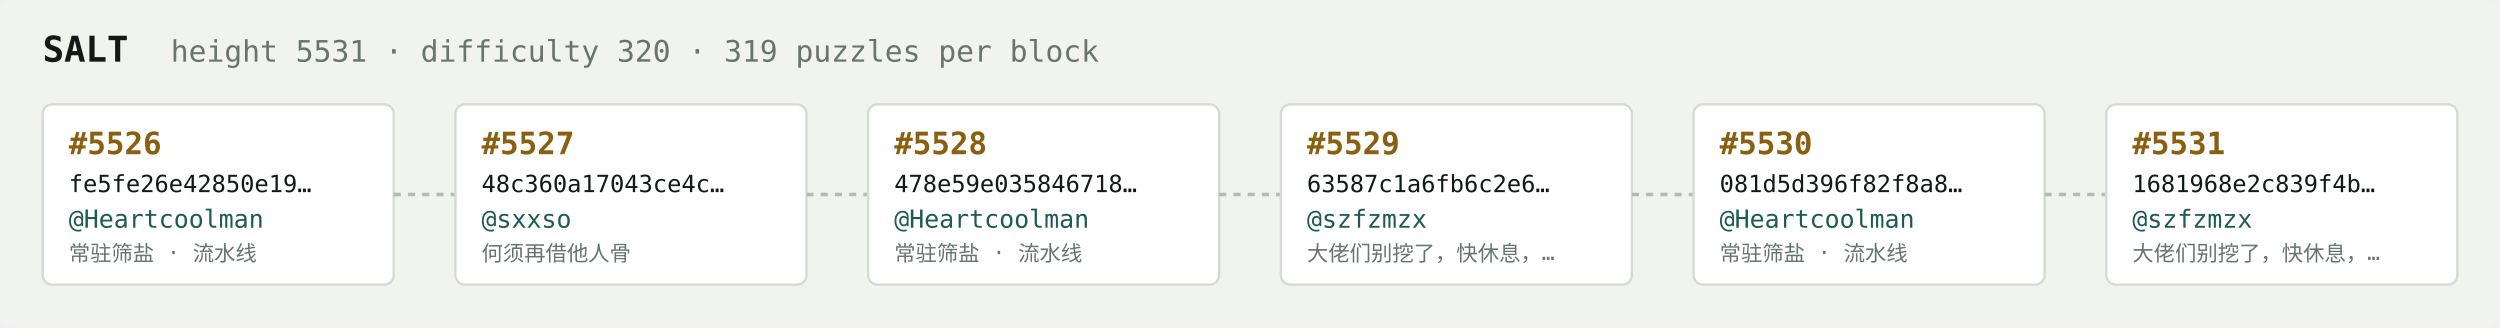
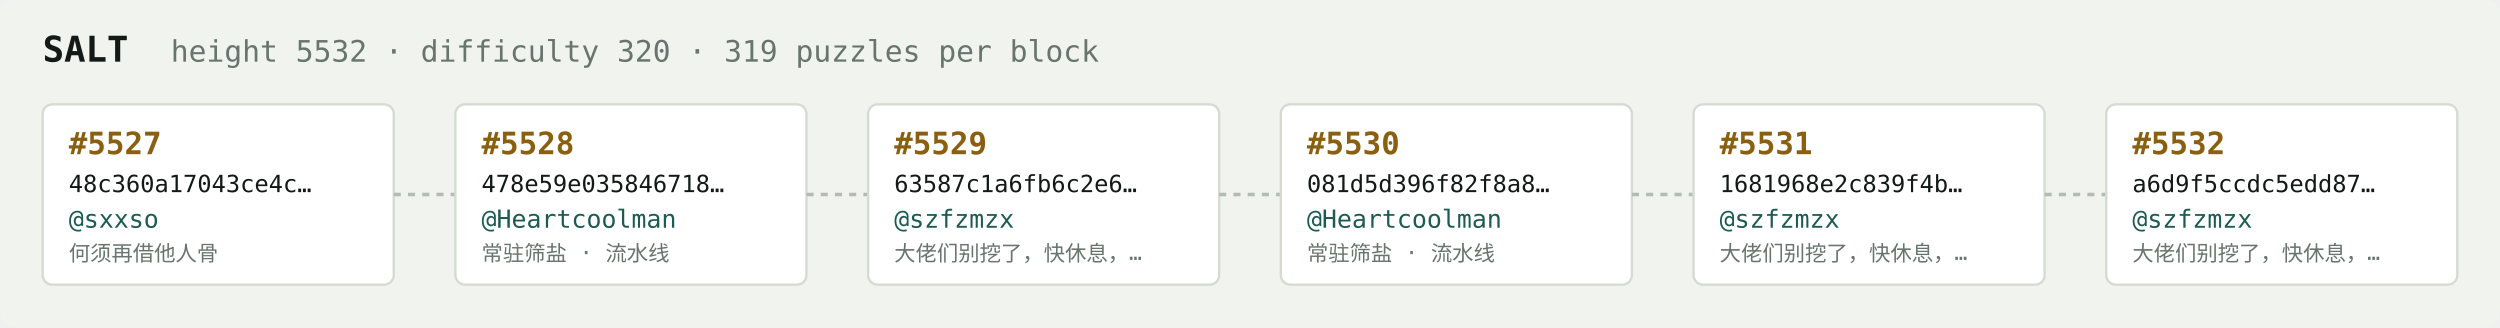
<svg xmlns="http://www.w3.org/2000/svg" width="1054" height="138" viewBox="0 0 1054 138" font-family="ui-monospace,SFMono-Regular,Menlo,monospace">
  <rect fill="#f1f3ef" width="1054" height="138" rx="6" />
  <text x="18" y="26" fill="#121916" font-size="15" font-weight="700">SALT</text>
-   <text x="72" y="26" fill="#68746e" font-size="12.5">height 5531 · difficulty 320 · 319 puzzles per block</text>
+   <text x="72" y="26" fill="#68746e" font-size="12.5">height 5532 · difficulty 320 · 319 puzzles per block</text>
  <rect x="18" y="44" width="148" height="76" rx="4" fill="#ffffff" stroke="#d5dbd2" stroke-width="1" />
-   <text x="29" y="65" fill="#8a5f10" font-size="13" font-weight="700">#5526</text>
-   <text x="29" y="81" fill="#121916" font-size="10">fe5fe26e42850e19…</text>
-   <text x="29" y="96" fill="#1c5b52" font-size="10.5">@Heartcoolman</text>
-   <text x="29" y="110" fill="#68746e" font-size="9">常驻筛盐 · 流水线</text>
+   <text x="29" y="65" fill="#8a5f10" font-size="13" font-weight="700">#5527</text>
+   <text x="29" y="81" fill="#121916" font-size="10">48c360a17043ce4c…</text>
+   <text x="29" y="96" fill="#1c5b52" font-size="10.5">@sxxso</text>
+   <text x="29" y="110" fill="#68746e" font-size="9">何须再借他人骨</text>
  <line x1="166" y1="82.0" x2="192" y2="82.0" stroke="#b3bcb4" stroke-width="1.5" stroke-dasharray="3 3" />
  <rect x="192" y="44" width="148" height="76" rx="4" fill="#ffffff" stroke="#d5dbd2" stroke-width="1" />
-   <text x="203" y="65" fill="#8a5f10" font-size="13" font-weight="700">#5527</text>
-   <text x="203" y="81" fill="#121916" font-size="10">48c360a17043ce4c…</text>
-   <text x="203" y="96" fill="#1c5b52" font-size="10.5">@sxxso</text>
-   <text x="203" y="110" fill="#68746e" font-size="9">何须再借他人骨</text>
+   <text x="203" y="65" fill="#8a5f10" font-size="13" font-weight="700">#5528</text>
+   <text x="203" y="81" fill="#121916" font-size="10">478e59e035846718…</text>
+   <text x="203" y="96" fill="#1c5b52" font-size="10.5">@Heartcoolman</text>
+   <text x="203" y="110" fill="#68746e" font-size="9">常驻筛盐 · 流水线</text>
  <line x1="340" y1="82.0" x2="366" y2="82.0" stroke="#b3bcb4" stroke-width="1.5" stroke-dasharray="3 3" />
  <rect x="366" y="44" width="148" height="76" rx="4" fill="#ffffff" stroke="#d5dbd2" stroke-width="1" />
-   <text x="377" y="65" fill="#8a5f10" font-size="13" font-weight="700">#5528</text>
-   <text x="377" y="81" fill="#121916" font-size="10">478e59e035846718…</text>
-   <text x="377" y="96" fill="#1c5b52" font-size="10.5">@Heartcoolman</text>
-   <text x="377" y="110" fill="#68746e" font-size="9">常驻筛盐 · 流水线</text>
+   <text x="377" y="65" fill="#8a5f10" font-size="13" font-weight="700">#5529</text>
+   <text x="377" y="81" fill="#121916" font-size="10">63587c1a6fb6c2e6…</text>
+   <text x="377" y="96" fill="#1c5b52" font-size="10.5">@szfzmzx</text>
+   <text x="377" y="110" fill="#68746e" font-size="9">大佬们别挖了，快休息，…</text>
  <line x1="514" y1="82.0" x2="540" y2="82.0" stroke="#b3bcb4" stroke-width="1.5" stroke-dasharray="3 3" />
  <rect x="540" y="44" width="148" height="76" rx="4" fill="#ffffff" stroke="#d5dbd2" stroke-width="1" />
-   <text x="551" y="65" fill="#8a5f10" font-size="13" font-weight="700">#5529</text>
-   <text x="551" y="81" fill="#121916" font-size="10">63587c1a6fb6c2e6…</text>
-   <text x="551" y="96" fill="#1c5b52" font-size="10.5">@szfzmzx</text>
-   <text x="551" y="110" fill="#68746e" font-size="9">大佬们别挖了，快休息，…</text>
+   <text x="551" y="65" fill="#8a5f10" font-size="13" font-weight="700">#5530</text>
+   <text x="551" y="81" fill="#121916" font-size="10">081d5d396f82f8a8…</text>
+   <text x="551" y="96" fill="#1c5b52" font-size="10.5">@Heartcoolman</text>
+   <text x="551" y="110" fill="#68746e" font-size="9">常驻筛盐 · 流水线</text>
  <line x1="688" y1="82.0" x2="714" y2="82.0" stroke="#b3bcb4" stroke-width="1.5" stroke-dasharray="3 3" />
  <rect x="714" y="44" width="148" height="76" rx="4" fill="#ffffff" stroke="#d5dbd2" stroke-width="1" />
-   <text x="725" y="65" fill="#8a5f10" font-size="13" font-weight="700">#5530</text>
-   <text x="725" y="81" fill="#121916" font-size="10">081d5d396f82f8a8…</text>
-   <text x="725" y="96" fill="#1c5b52" font-size="10.5">@Heartcoolman</text>
-   <text x="725" y="110" fill="#68746e" font-size="9">常驻筛盐 · 流水线</text>
+   <text x="725" y="65" fill="#8a5f10" font-size="13" font-weight="700">#5531</text>
+   <text x="725" y="81" fill="#121916" font-size="10">1681968e2c839f4b…</text>
+   <text x="725" y="96" fill="#1c5b52" font-size="10.5">@szfzmzx</text>
+   <text x="725" y="110" fill="#68746e" font-size="9">大佬们别挖了，快休息，…</text>
  <line x1="862" y1="82.0" x2="888" y2="82.0" stroke="#b3bcb4" stroke-width="1.5" stroke-dasharray="3 3" />
  <rect x="888" y="44" width="148" height="76" rx="4" fill="#ffffff" stroke="#d5dbd2" stroke-width="1" />
-   <text x="899" y="65" fill="#8a5f10" font-size="13" font-weight="700">#5531</text>
-   <text x="899" y="81" fill="#121916" font-size="10">1681968e2c839f4b…</text>
+   <text x="899" y="65" fill="#8a5f10" font-size="13" font-weight="700">#5532</text>
+   <text x="899" y="81" fill="#121916" font-size="10">a6d9f5ccdc5edd87…</text>
  <text x="899" y="96" fill="#1c5b52" font-size="10.5">@szfzmzx</text>
  <text x="899" y="110" fill="#68746e" font-size="9">大佬们别挖了，快休息，…</text>
</svg>
